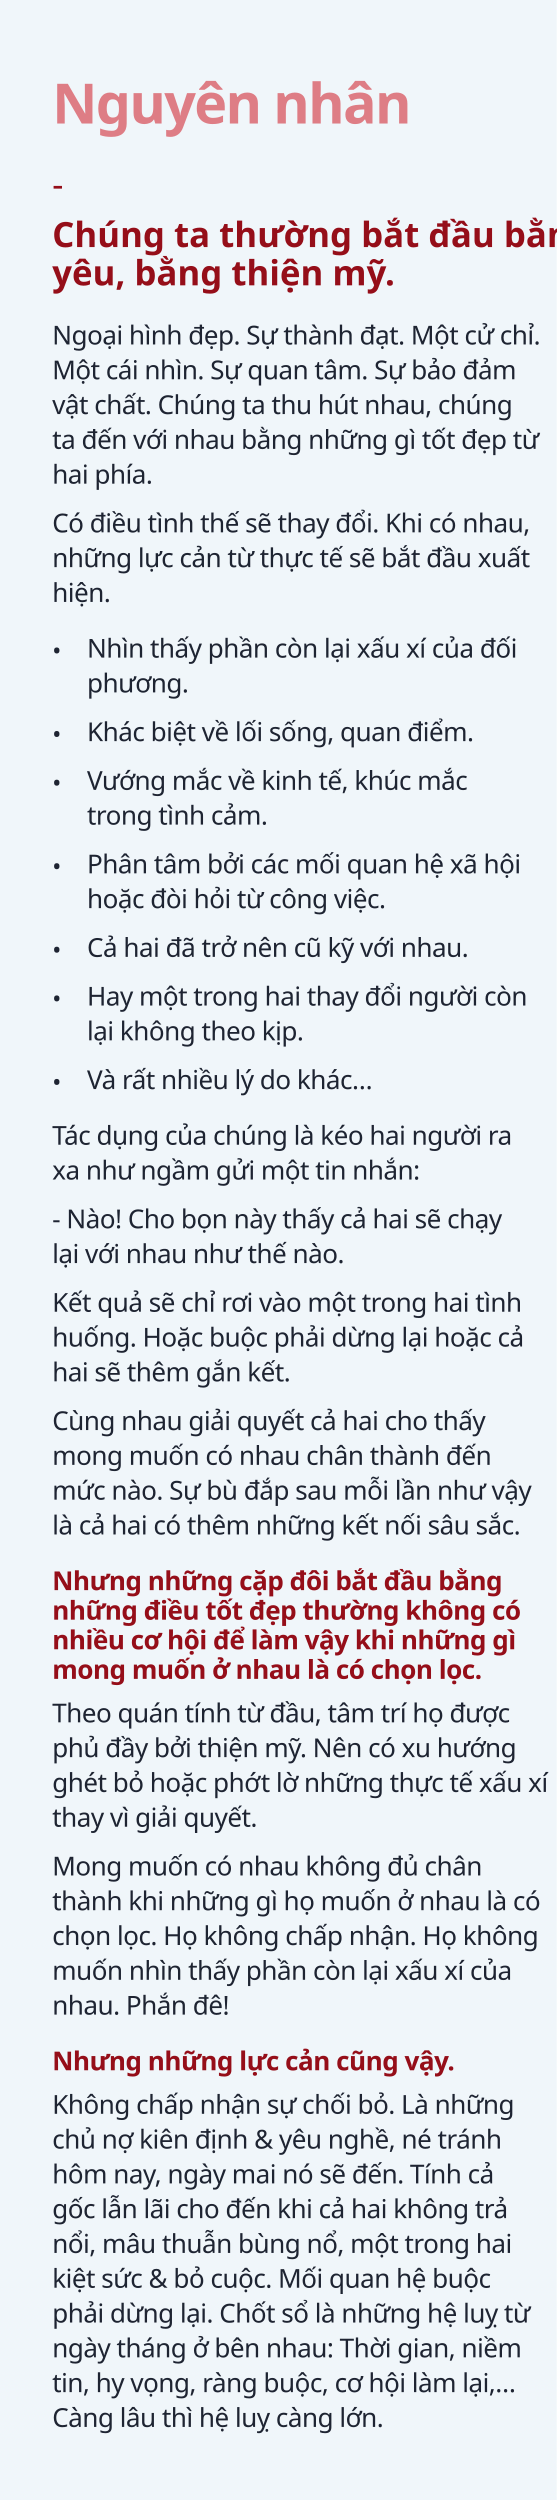
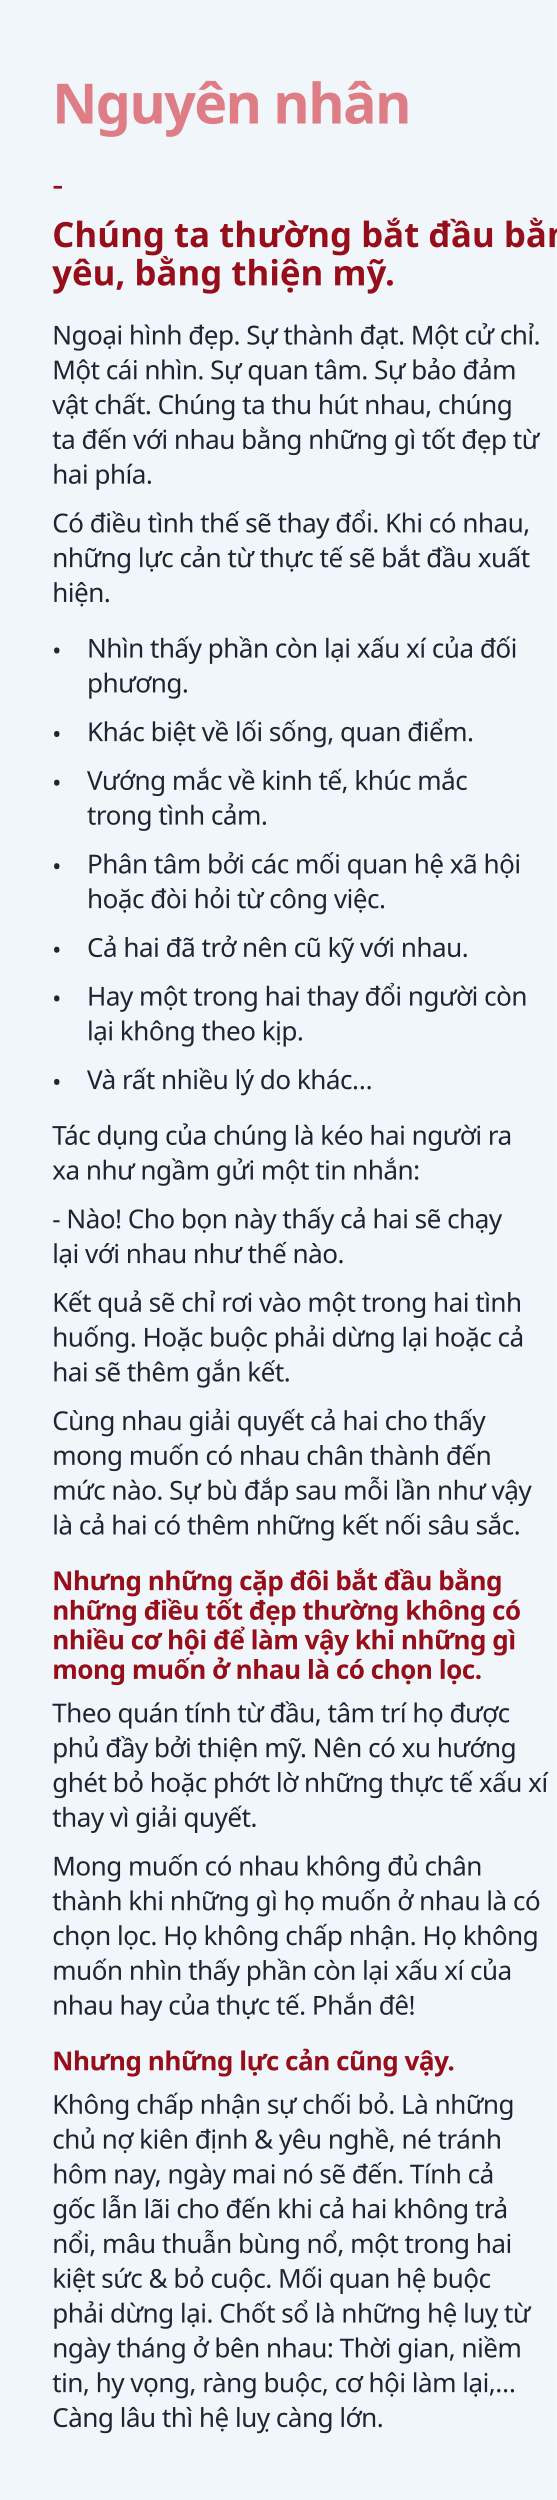
<svg xmlns="http://www.w3.org/2000/svg" width="320px" height="1437px" viewBox="0 0 320 1437" version="1.1">
  <g id="2" stroke="none" stroke-width="1" fill="none" fill-rule="evenodd">
    <rect fill="#F0F6FA" x="0" y="0" width="320" height="1437" />
    <g id="Group-7" transform="translate(30, 47)">
      <g id="Group-6" transform="translate(0, 140)" fill="#1E2432" font-family="GMVDINPro, GMV DIN Pro" font-size="15" font-weight="normal" letter-spacing="-0.3" line-spacing="20">
        <text id="Ngoại-hình-đẹp.-Sự-t">
          <tspan x="0" y="11">Ngoại hình đẹp. Sự thành đạt. Một cử chỉ. </tspan>
          <tspan x="0" y="31">Một cái nhìn. Sự quan tâm. Sự bảo đảm </tspan>
          <tspan x="0" y="51">vật chất. Chúng ta thu hút nhau, chúng </tspan>
          <tspan x="0" y="71">ta đến với nhau bằng những gì tốt đẹp từ </tspan>
          <tspan x="0" y="91">hai phía.</tspan>
        </text>
        <text id="Có-điều-tình-thế-sẽ">
          <tspan x="0" y="119">Có điều tình thế sẽ thay đổi. Khi có nhau, </tspan>
          <tspan x="0" y="139">những lực cản từ thực tế sẽ bắt đầu xuất </tspan>
          <tspan x="0" y="159">hiện.</tspan>
        </text>
      </g>
      <g id="Group-3" transform="translate(0, 314)" fill="#1E2432" font-weight="normal">
        <text id="Cả-hai-đã-trở-nên-cũ" font-family="GMVDINPro, GMV DIN Pro" font-size="15" line-spacing="20" letter-spacing="-0.3">
          <tspan x="20" y="189">Cả hai đã trở nên cũ kỹ với nhau.</tspan>
        </text>
        <text id="Khác-biệt-về-lối-sốn" font-family="GMVDINPro, GMV DIN Pro" font-size="15" line-spacing="20" letter-spacing="-0.3">
          <tspan x="20" y="65">Khác biệt về lối sống, quan điểm.</tspan>
        </text>
        <text id="Vướng-mắc-về-kinh-tế" font-family="GMVDINPro, GMV DIN Pro" font-size="15" line-spacing="20" letter-spacing="-0.3">
          <tspan x="20" y="93">Vướng mắc về kinh tế, khúc mắc </tspan>
          <tspan x="20" y="113">trong tình cảm.</tspan>
        </text>
        <text id="•" font-family="Chalkduster" font-size="14" line-spacing="38">
          <tspan x="0" y="94">•</tspan>
        </text>
        <text id="•" font-family="Chalkduster" font-size="14" line-spacing="38">
          <tspan x="0" y="66">•</tspan>
        </text>
        <text id="•" font-family="Chalkduster" font-size="14" line-spacing="38">
          <tspan x="0" y="18">•</tspan>
        </text>
        <text id="Hay-một-trong-hai-th" font-family="GMVDINPro, GMV DIN Pro" font-size="15" line-spacing="20" letter-spacing="-0.3">
          <tspan x="20" y="217">Hay một trong hai thay đổi người còn </tspan>
          <tspan x="20" y="237">lại không theo kịp.</tspan>
        </text>
        <text id="•" font-family="Chalkduster" font-size="14" line-spacing="38">
          <tspan x="0" y="190">•</tspan>
        </text>
        <text id="•" font-family="Chalkduster" font-size="14" line-spacing="38">
          <tspan x="0" y="218">•</tspan>
        </text>
        <text id="Và-rất-nhiều-lý-do-k" font-family="GMVDINPro, GMV DIN Pro" font-size="15" line-spacing="20" letter-spacing="-0.3">
          <tspan x="20" y="265">Và rất nhiều lý do khác…</tspan>
        </text>
        <text id="•" font-family="Chalkduster" font-size="14" line-spacing="38">
          <tspan x="0" y="266">•</tspan>
        </text>
        <text id="Phân-tâm-bởi-các-mối" font-family="GMVDINPro, GMV DIN Pro" font-size="15" line-spacing="20" letter-spacing="-0.3">
          <tspan x="20" y="141">Phân tâm bởi các mối quan hệ xã hội </tspan>
          <tspan x="20" y="161">hoặc đòi hỏi từ công việc.</tspan>
        </text>
        <text id="•" font-family="Chalkduster" font-size="14" line-spacing="38">
          <tspan x="0" y="142">•</tspan>
        </text>
        <text id="Nhìn-thấy-phần-còn-l" font-family="GMVDINPro, GMV DIN Pro" font-size="15" line-spacing="20" letter-spacing="-0.3">
          <tspan x="20" y="17">Nhìn thấy phần còn lại xấu xí của đối </tspan>
          <tspan x="20" y="37">phương.</tspan>
        </text>
      </g>
      <g id="Group-5" transform="translate(0, 600)" fill="#1E2432" font-family="GMVDINPro, GMV DIN Pro" font-size="15" font-weight="normal" letter-spacing="-0.3" line-spacing="20">
        <text id="Tác-dụng-của-chúng-l">
          <tspan x="0" y="11">Tác dụng của chúng là kéo hai người ra </tspan>
          <tspan x="0" y="31">xa như ngầm gửi một tin nhắn:</tspan>
        </text>
        <text id="Kết-quả-sẽ-chỉ-rơi-v">
          <tspan x="0" y="107">Kết quả sẽ chỉ rơi vào một trong hai tình </tspan>
          <tspan x="0" y="127">huống. Hoặc buộc phải dừng lại hoặc cả </tspan>
          <tspan x="0" y="147">hai sẽ thêm gắn kết.</tspan>
        </text>
        <text id="--Nào!-Cho-bọn-này-t">
          <tspan x="0" y="59">- Nào! Cho bọn này thấy cả hai sẽ chạy </tspan>
          <tspan x="0" y="79">lại với nhau như thế nào.</tspan>
        </text>
        <text id="Cùng-nhau-giải-quyết">
          <tspan x="0" y="175">Cùng nhau giải quyết cả hai cho thấy </tspan>
          <tspan x="0" y="195">mong muốn có nhau chân thành đến </tspan>
          <tspan x="0" y="215">mức nào. Sự bù đắp sau mỗi lần như vậy </tspan>
          <tspan x="0" y="235">là cả hai có thêm những kết nối sâu sắc.</tspan>
        </text>
      </g>
      <g id="Group-4">
        <text id="-" font-family="Chalkduster" font-size="20" font-weight="normal" line-spacing="52" fill="#950E19">
          <tspan x="-4.54747351e-13" y="66">-</tspan>
        </text>
        <text id="Nguyên-nhân" font-family="GMVDINPro-CondBlack, GMV DIN Cond" font-size="32" font-style="condensed" font-weight="700" line-spacing="32" letter-spacing="-0.96" fill="#DE7D85">
          <tspan x="-4.54747351e-13" y="24">Nguyên nhân</tspan>
        </text>
        <text id="Chúng-ta-thường-bắt" font-family="GMVDINPro-CondBlack, GMV DIN Cond" font-size="20" font-style="condensed" font-weight="700" line-spacing="22" fill="#950E19">
          <tspan x="-4.54747351e-13" y="95">Chúng ta thường bắt đầu bằng tình </tspan>
          <tspan x="-4.54747351e-13" y="117">yêu, bằng thiện mỹ.</tspan>
        </text>
      </g>
      <g id="Group" transform="translate(0, 856)" font-size="15" letter-spacing="-0.3">
        <text id="Nhưng-những-cặp-đôi" font-family="GMVDINPro-Black, GMV DIN Pro" font-weight="700" line-spacing="17" fill="#950E19">
          <tspan x="4.54747351e-13" y="11">Nhưng những cặp đôi bắt đầu bằng </tspan>
          <tspan x="4.54747351e-13" y="28">những điều tốt đẹp thường không có </tspan>
          <tspan x="4.54747351e-13" y="45">nhiều cơ hội để làm vậy khi những gì </tspan>
          <tspan x="4.54747351e-13" y="62">mong muốn ở nhau là có chọn lọc.</tspan>
        </text>
        <text id="Theo-quán-tính-từ-đầ" font-family="GMVDINPro, GMV DIN Pro" font-weight="normal" line-spacing="20" fill="#1E2432">
          <tspan x="0" y="87">Theo quán tính từ đầu, tâm trí họ được </tspan>
          <tspan x="0" y="107">phủ đầy bởi thiện mỹ. Nên có xu hướng </tspan>
          <tspan x="0" y="127">ghét bỏ hoặc phớt lờ những thực tế xấu xí </tspan>
          <tspan x="0" y="147">thay vì giải quyết.</tspan>
        </text>
        <text id="Mong-muốn-có-nhau-kh" font-family="GMVDINPro, GMV DIN Pro" font-weight="normal" line-spacing="20" fill="#1E2432">
          <tspan x="0" y="175">Mong muốn có nhau không đủ chân </tspan>
          <tspan x="0" y="195">thành khi những gì họ muốn ở nhau là có </tspan>
          <tspan x="0" y="215">chọn lọc. Họ không chấp nhận. Họ không </tspan>
          <tspan x="0" y="235">muốn nhìn thấy phần còn lại xấu xí của </tspan>
-           <tspan x="0" y="255">nhau. Phắn đê!</tspan>
+           <tspan x="0" y="255">nhau hay của thực tế. Phắn đê!</tspan>
        </text>
      </g>
      <g id="Group-2" transform="translate(0, 1132)" font-size="15" letter-spacing="-0.3">
        <text id="Nhưng-những-lực-cản" font-family="GMVDINPro-Black, GMV DIN Pro" font-weight="700" line-spacing="17" fill="#950E19">
          <tspan x="0" y="11">Nhưng những lực cản cũng vậy.</tspan>
        </text>
        <text id="Không-chấp-nhận-sự-c" font-family="GMVDINPro, GMV DIN Pro" font-weight="normal" line-spacing="20" fill="#1E2432">
          <tspan x="0" y="36">Không chấp nhận sự chối bỏ. Là những </tspan>
          <tspan x="0" y="56">chủ nợ kiên định &amp; yêu nghề, né tránh </tspan>
          <tspan x="0" y="76">hôm nay, ngày mai nó sẽ đến. Tính cả </tspan>
          <tspan x="0" y="96">gốc lẫn lãi cho đến khi cả hai không trả </tspan>
          <tspan x="0" y="116">nổi, mâu thuẫn bùng nổ, một trong hai </tspan>
          <tspan x="0" y="136">kiệt sức &amp; bỏ cuộc. Mối quan hệ buộc </tspan>
          <tspan x="0" y="156">phải dừng lại. Chốt sổ là những hệ luỵ từ </tspan>
          <tspan x="0" y="176">ngày tháng ở bên nhau: Thời gian, niềm </tspan>
          <tspan x="0" y="196">tin, hy vọng, ràng buộc, cơ hội làm lại,… </tspan>
          <tspan x="0" y="216">Càng lâu thì hệ luỵ càng lớn.</tspan>
        </text>
      </g>
    </g>
  </g>
</svg>
